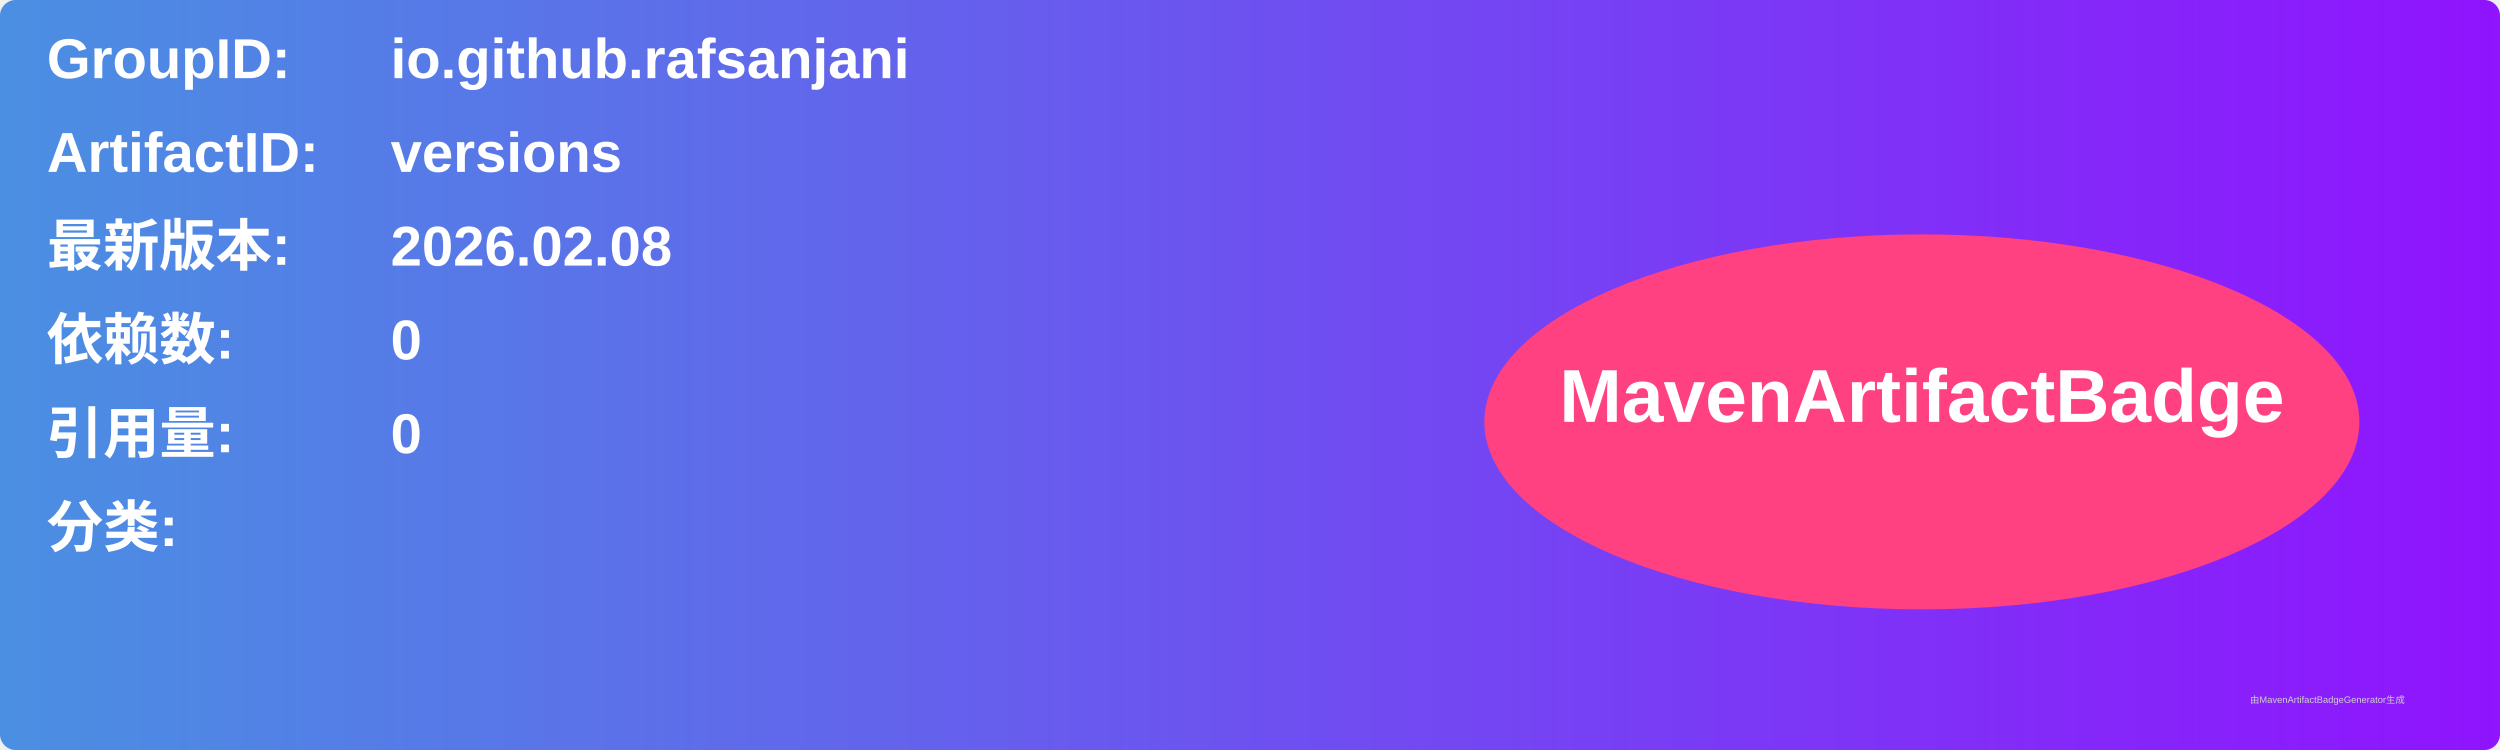
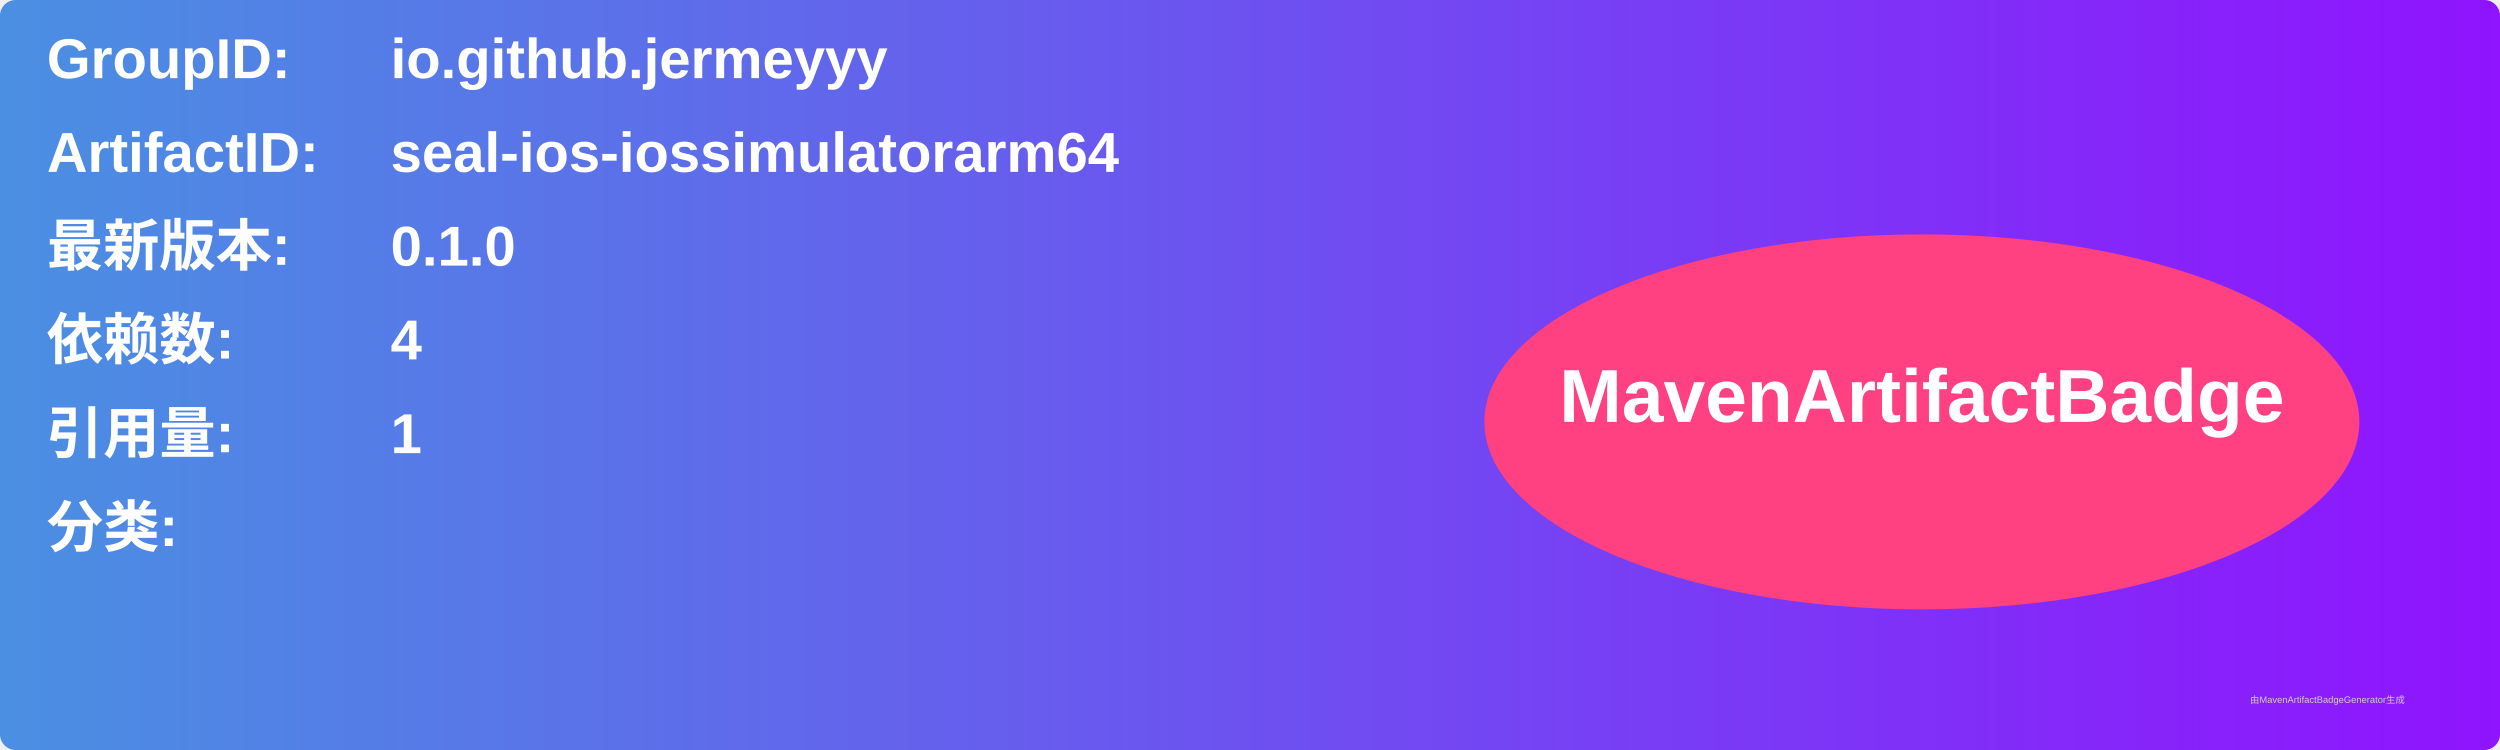
<svg xmlns="http://www.w3.org/2000/svg" width="800" height="240" viewBox="0 0 800 240">
  <linearGradient id="grad" x1="0%" y1="0%" x2="100%" y2="0%">
    <stop offset="0%" stop-color="#4a90e2" />
    <stop offset="100%" stop-color="#9013fe" />
  </linearGradient>
  <rect width="100%" height="100%" rx="5" ry="5" fill="url(#grad)" />
  <g transform="translate(15, 15)">
    <text x="0" y="10" font-family="Arial" font-size="18" fill="white" font-weight="bold" width="260">GroupID:</text>
-     <text x="110" y="10" font-family="Arial" font-size="18" fill="white" font-weight="bold" width="460">io.github.rafsanjani</text>
+     <text x="110" y="10" font-family="Arial" font-size="18" fill="white" font-weight="bold" width="460">io.github.jermeyyy</text>
    <text x="0" y="40" font-family="Arial" font-size="18" fill="white" font-weight="bold" width="260">ArtifactID:</text>
-     <text x="110" y="40" font-family="Arial" font-size="18" fill="white" font-weight="bold" width="460">versions</text>
+     <text x="110" y="40" font-family="Arial" font-size="18" fill="white" font-weight="bold" width="460">seal-ios-iossimulatorarm64</text>
    <text x="0" y="70" font-family="Arial" font-size="18" fill="white" font-weight="bold">最新版本:</text>
    <text x="110" y="70" font-family="Arial" font-size="18" fill="white" font-weight="bold">
-       <tspan font-weight="bold">2026.02.08</tspan>
+       <tspan font-weight="bold">0.1.0</tspan>
    </text>
    <text x="0" y="100" font-family="Arial" font-size="18" fill="white" font-weight="bold">依赖数: </text>
    <text x="110" y="100" font-family="Arial" font-size="18" fill="white">
-       <tspan font-weight="bold">0</tspan>
+       <tspan font-weight="bold">4</tspan>
    </text>
    <text x="0" y="130" font-family="Arial" font-size="18" fill="white" font-weight="bold">引用量: </text>
    <text x="110" y="130" font-family="Arial" font-size="18" fill="white">
-       <tspan font-weight="bold">0</tspan>
+       <tspan font-weight="bold">1</tspan>
    </text>
    <text x="0" y="160" font-family="Arial" font-size="18" fill="white" font-weight="bold">分类:</text>
    <text x="10" y="190" font-family="Arial" font-size="10" fill="white">
      <tspan font-weight="bold" />
    </text>
    <ellipse cx="600" cy="120" rx="140" ry="60" fill="#ff4081" />
    <text x="600" y="120" text-anchor="middle" font-family="Arial" font-size="24" fill="white" font-weight="bold">MavenArtifactBadge</text>
  </g>
  <text x="720" y="225" font-family="Arial" font-size="3" fill="#d0d0d0">由MavenArtifactBadgeGenerator生成</text>
</svg>
